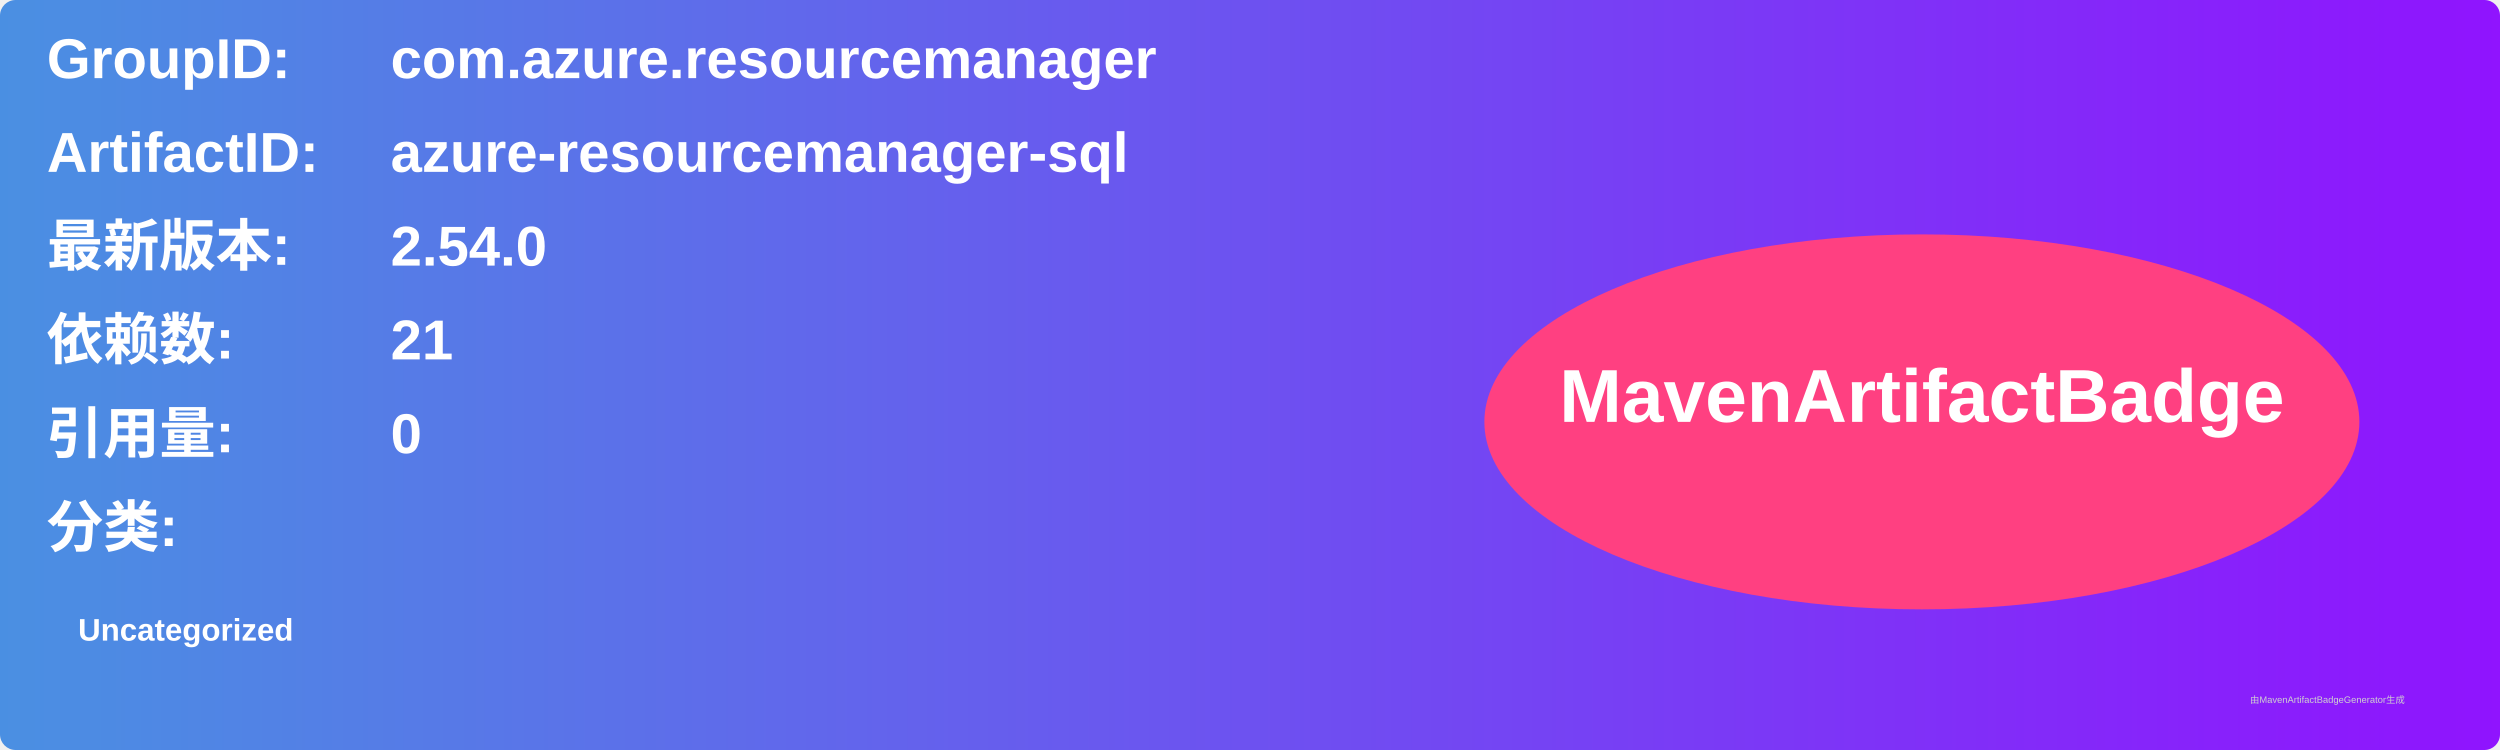
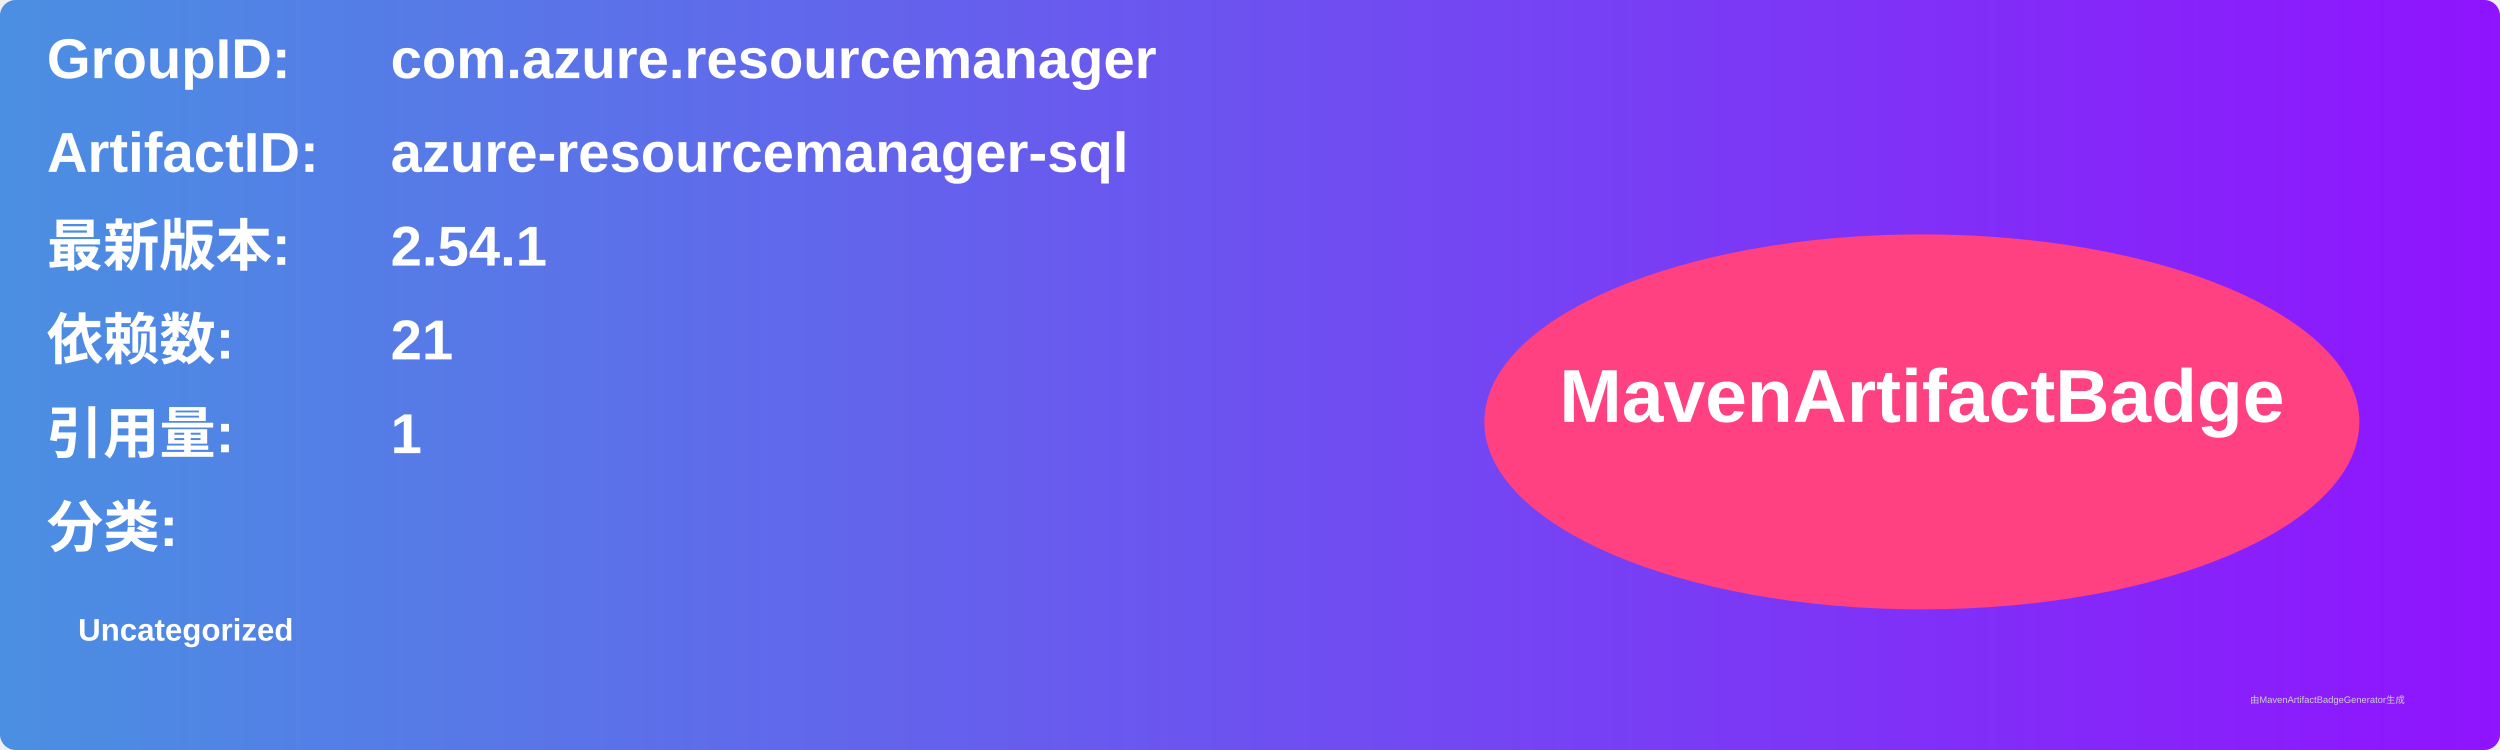
<svg xmlns="http://www.w3.org/2000/svg" width="800" height="240" viewBox="0 0 800 240">
  <linearGradient id="grad" x1="0%" y1="0%" x2="100%" y2="0%">
    <stop offset="0%" stop-color="#4a90e2" />
    <stop offset="100%" stop-color="#9013fe" />
  </linearGradient>
  <rect width="100%" height="100%" rx="5" ry="5" fill="url(#grad)" />
  <g transform="translate(15, 15)">
    <text x="0" y="10" font-family="Arial" font-size="18" fill="white" font-weight="bold" width="260">GroupID:</text>
    <text x="110" y="10" font-family="Arial" font-size="18" fill="white" font-weight="bold" width="460">com.azure.resourcemanager</text>
    <text x="0" y="40" font-family="Arial" font-size="18" fill="white" font-weight="bold" width="260">ArtifactID:</text>
    <text x="110" y="40" font-family="Arial" font-size="18" fill="white" font-weight="bold" width="460">azure-resourcemanager-sql</text>
    <text x="0" y="70" font-family="Arial" font-size="18" fill="white" font-weight="bold">最新版本:</text>
    <text x="110" y="70" font-family="Arial" font-size="18" fill="white" font-weight="bold">
-       <tspan font-weight="bold">2.54.0</tspan>
+       <tspan font-weight="bold">2.54.1</tspan>
    </text>
    <text x="0" y="100" font-family="Arial" font-size="18" fill="white" font-weight="bold">依赖数: </text>
    <text x="110" y="100" font-family="Arial" font-size="18" fill="white">
      <tspan font-weight="bold">21</tspan>
    </text>
    <text x="0" y="130" font-family="Arial" font-size="18" fill="white" font-weight="bold">引用量: </text>
    <text x="110" y="130" font-family="Arial" font-size="18" fill="white">
-       <tspan font-weight="bold">0</tspan>
+       <tspan font-weight="bold">1</tspan>
    </text>
    <text x="0" y="160" font-family="Arial" font-size="18" fill="white" font-weight="bold">分类:</text>
    <text x="10" y="190" font-family="Arial" font-size="10" fill="white">
      <tspan font-weight="bold">Uncategorized</tspan>
    </text>
    <ellipse cx="600" cy="120" rx="140" ry="60" fill="#ff4081" />
    <text x="600" y="120" text-anchor="middle" font-family="Arial" font-size="24" fill="white" font-weight="bold">MavenArtifactBadge</text>
  </g>
  <text x="720" y="225" font-family="Arial" font-size="3" fill="#d0d0d0">由MavenArtifactBadgeGenerator生成</text>
</svg>
